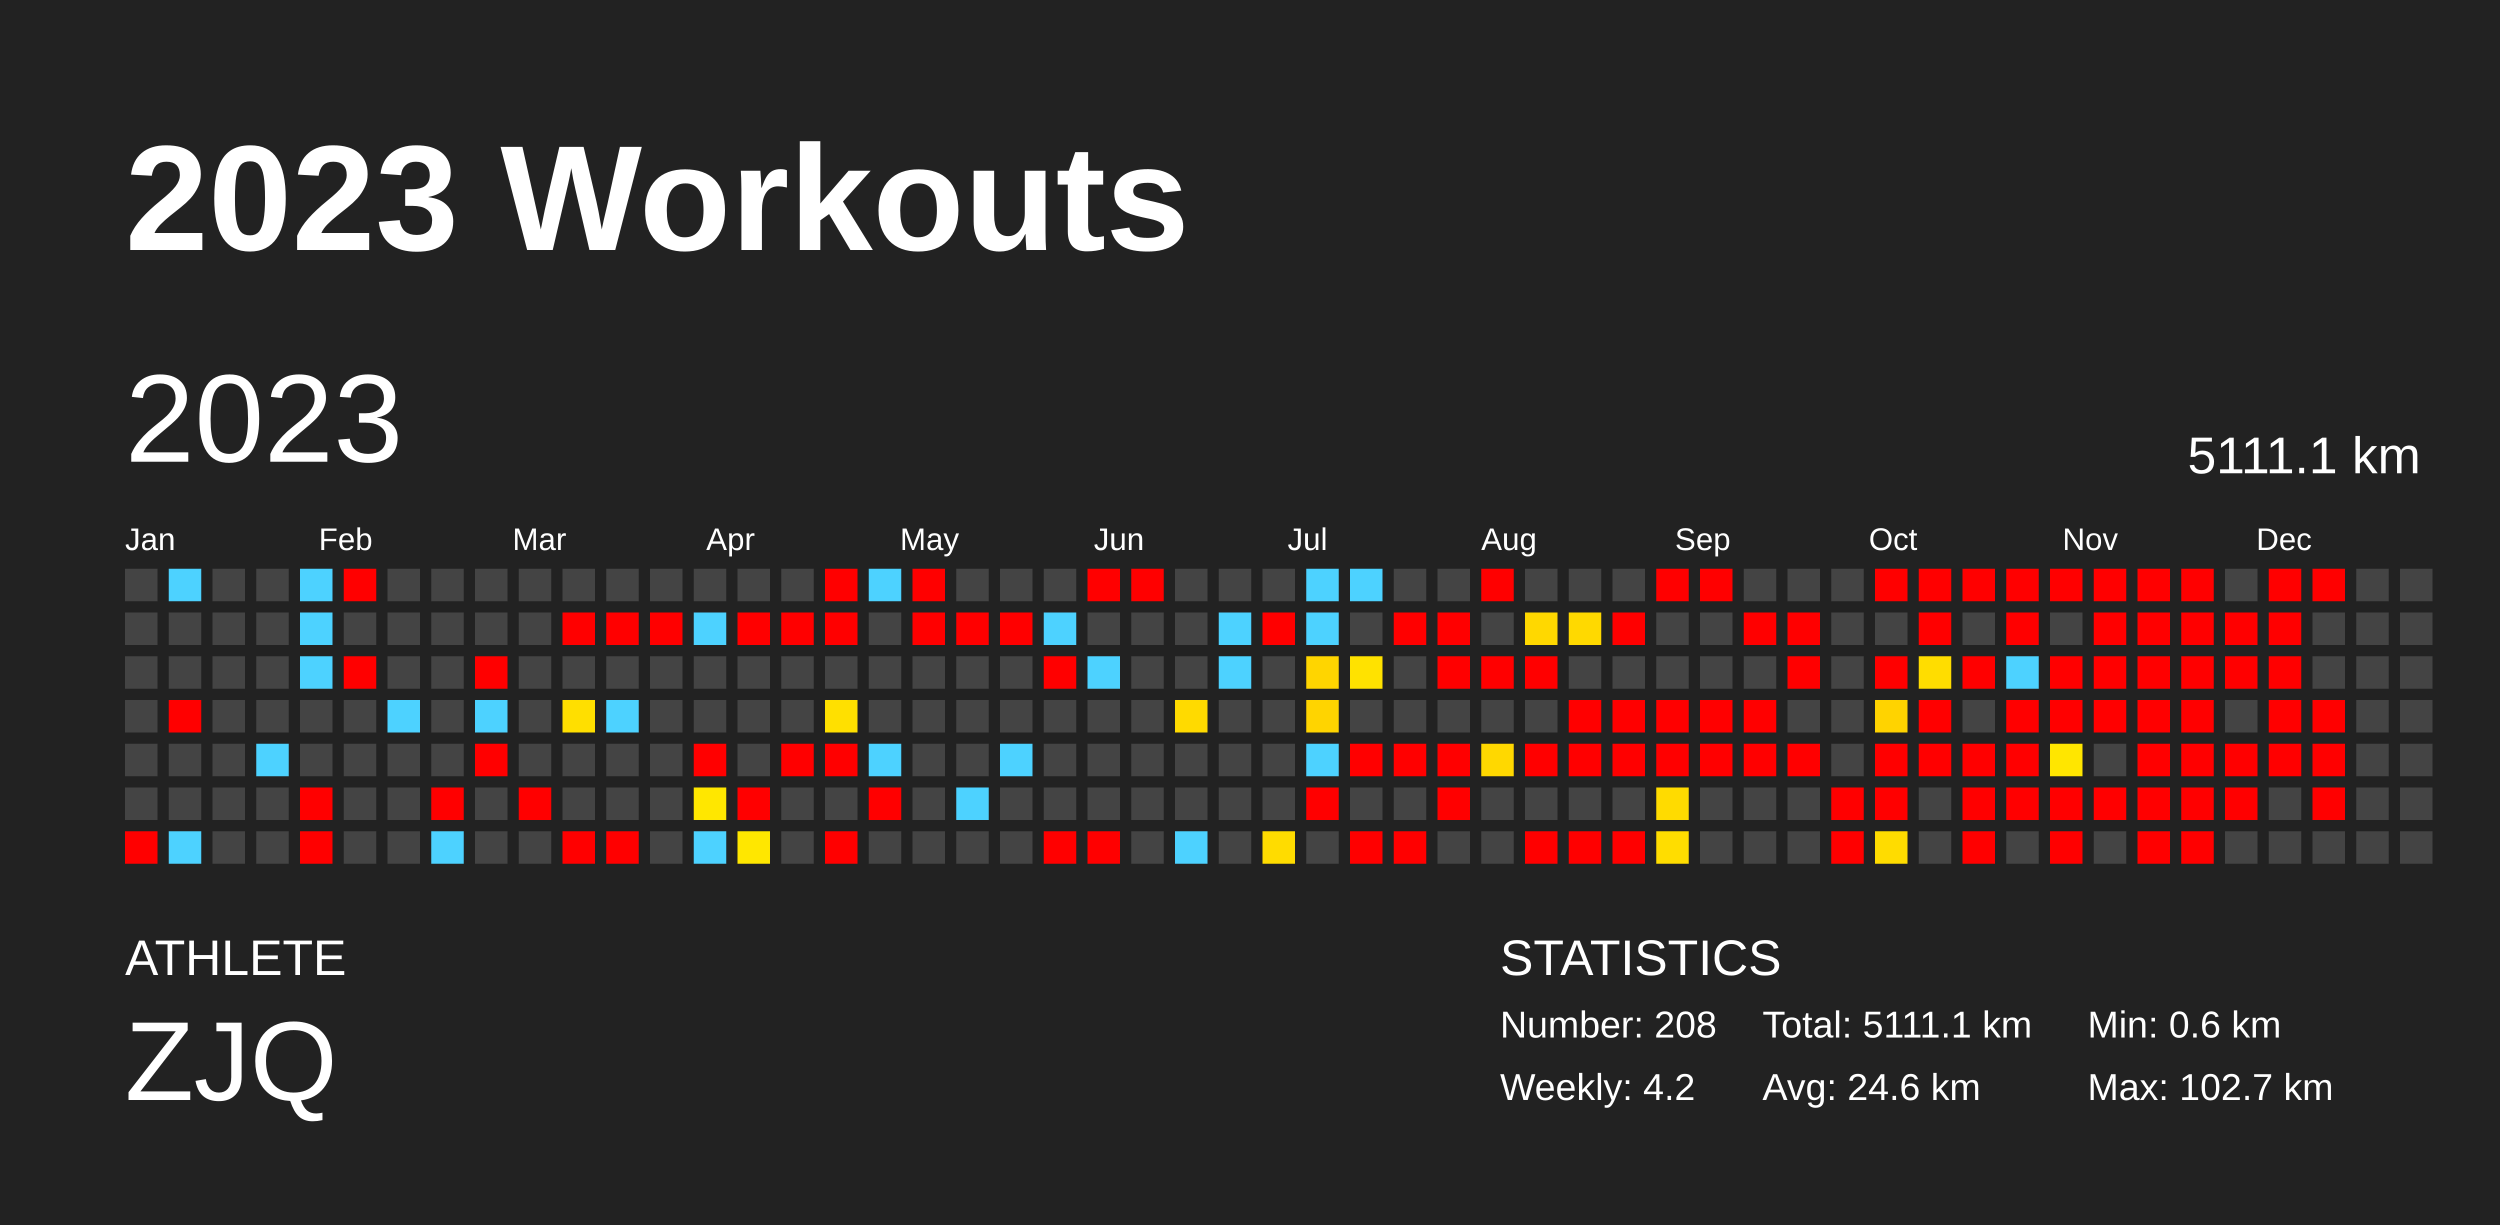
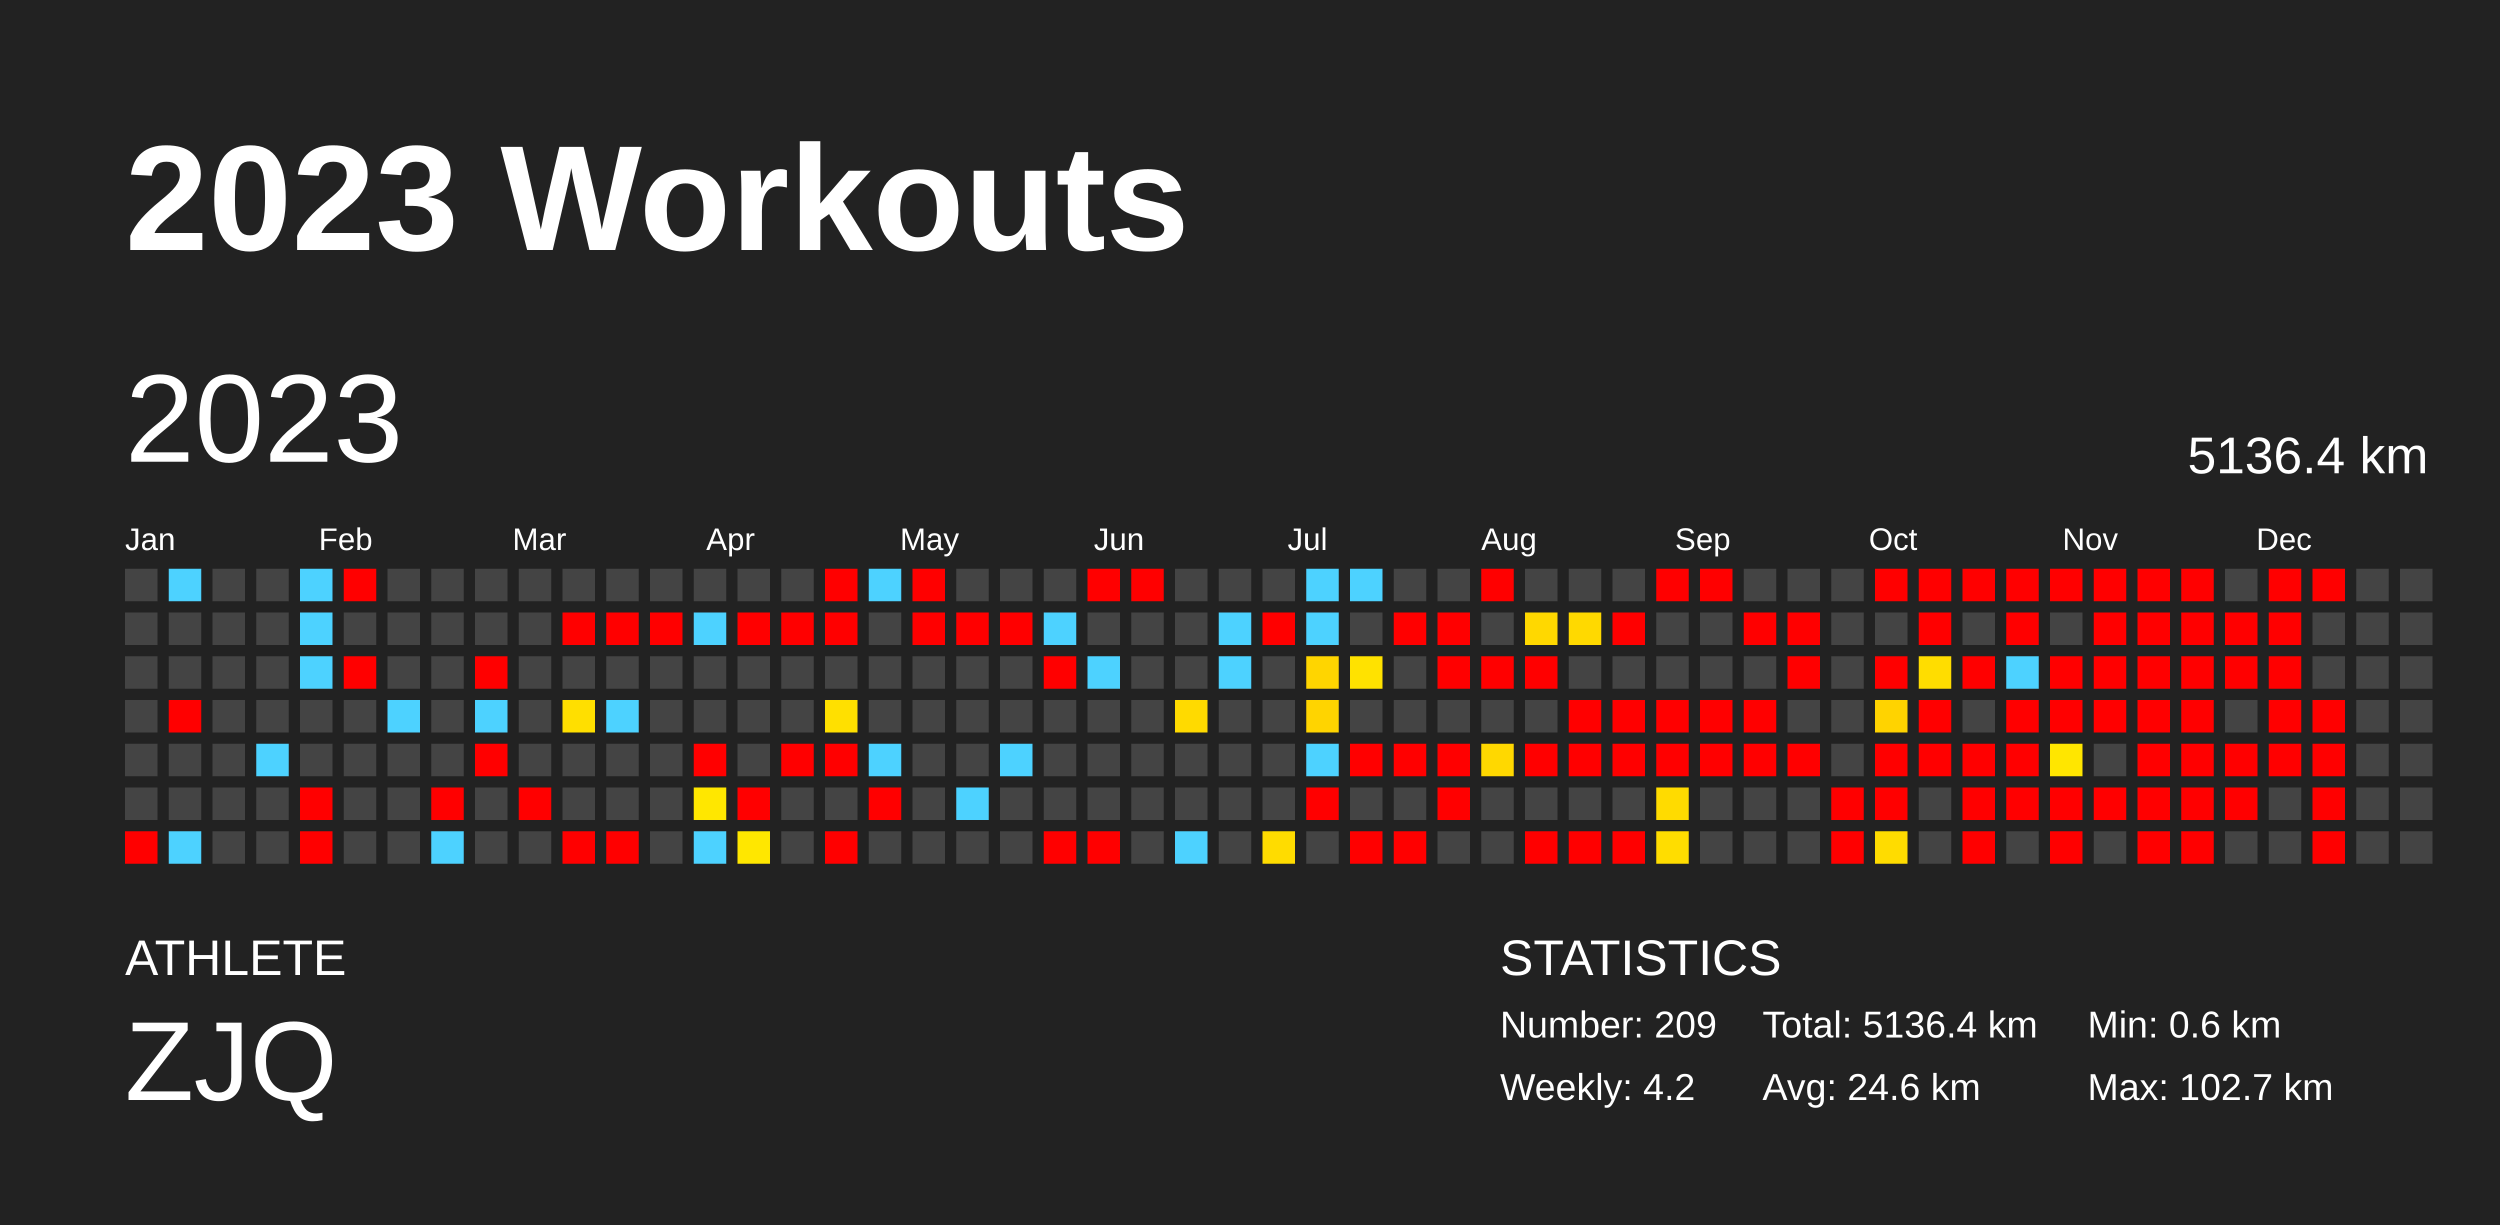
<svg xmlns="http://www.w3.org/2000/svg" baseProfile="full" height="98mm" version="1.1" viewBox="0,0,200,98" width="200mm">
  <defs />
  <rect fill="#222222" height="98" width="200" x="0" y="0" />
  <text fill="#FFFFFF" style="font-size:12px; font-family:Arial; font-weight:bold;" x="10" y="20">2023 Workouts</text>
  <text fill="#FFFFFF" style="font-size:4px; font-family:Arial" x="10" y="78">ATHLETE</text>
  <text fill="#FFFFFF" style="font-size:9px; font-family:Arial" x="10" y="88">ZJQ</text>
  <text fill="#FFFFFF" style="font-size:4px; font-family:Arial" x="120" y="78">STATISTICS</text>
-   <text fill="#FFFFFF" style="font-size:3px; font-family:Arial" x="120" y="83">Number: 208</text>
+   <text fill="#FFFFFF" style="font-size:3px; font-family:Arial" x="120" y="83">Number: 209</text>
  <text fill="#FFFFFF" style="font-size:3px; font-family:Arial" x="120" y="88">Weekly: 4.2</text>
-   <text fill="#FFFFFF" style="font-size:3px; font-family:Arial" x="141" y="83">Total: 5111.1 km</text>
+   <text fill="#FFFFFF" style="font-size:3px; font-family:Arial" x="141" y="83">Total: 5136.4 km</text>
  <text fill="#FFFFFF" style="font-size:3px; font-family:Arial" x="141" y="88">Avg: 24.6 km</text>
  <text fill="#FFFFFF" style="font-size:3px; font-family:Arial" x="167" y="83">Min: 0.6 km</text>
  <text fill="#FFFFFF" style="font-size:3px; font-family:Arial" x="167" y="88">Max: 102.7 km</text>
  <text dominant-baseline="hanging" fill="#FFFFFF" style="font-size:10.0px; font-family:Arial;" x="10" y="30">2023</text>
-   <text dominant-baseline="hanging" fill="#FFFFFF" style="font-size:4.125px; font-family:Arial;" x="175" y="35">5111.1 km</text>
+   <text dominant-baseline="hanging" fill="#FFFFFF" style="font-size:4.125px; font-family:Arial;" x="175" y="35">5136.4 km</text>
  <text fill="#FFFFFF" style="font-size:2.5px; font-family:Arial" x="10.0" y="44">Jan</text>
  <text fill="#FFFFFF" style="font-size:2.5px; font-family:Arial" x="25.5" y="44">Feb</text>
  <text fill="#FFFFFF" style="font-size:2.5px; font-family:Arial" x="41.0" y="44">Mar</text>
  <text fill="#FFFFFF" style="font-size:2.5px; font-family:Arial" x="56.5" y="44">Apr</text>
  <text fill="#FFFFFF" style="font-size:2.5px; font-family:Arial" x="72.0" y="44">May</text>
  <text fill="#FFFFFF" style="font-size:2.5px; font-family:Arial" x="87.5" y="44">Jun</text>
  <text fill="#FFFFFF" style="font-size:2.5px; font-family:Arial" x="103.0" y="44">Jul</text>
  <text fill="#FFFFFF" style="font-size:2.5px; font-family:Arial" x="118.5" y="44">Aug</text>
  <text fill="#FFFFFF" style="font-size:2.5px; font-family:Arial" x="134.0" y="44">Sep</text>
  <text fill="#FFFFFF" style="font-size:2.5px; font-family:Arial" x="149.5" y="44">Oct</text>
  <text fill="#FFFFFF" style="font-size:2.5px; font-family:Arial" x="165.0" y="44">Nov</text>
  <text fill="#FFFFFF" style="font-size:2.5px; font-family:Arial" x="180.5" y="44">Dec</text>
  <rect fill="#444444" height="2.6" width="2.6" x="10.0" y="45.5" />
  <rect fill="#444444" height="2.6" width="2.6" x="10.0" y="49.0" />
  <rect fill="#444444" height="2.6" width="2.6" x="10.0" y="52.5" />
  <rect fill="#444444" height="2.6" width="2.6" x="10.0" y="56.0" />
  <rect fill="#444444" height="2.6" width="2.6" x="10.0" y="59.5" />
  <rect fill="#444444" height="2.6" width="2.6" x="10.0" y="63.0" />
  <rect fill="red" height="2.6" width="2.6" x="10.0" y="66.5" />
  <rect fill="#4dd2ff" height="2.6" width="2.6" x="13.5" y="45.5" />
  <rect fill="#444444" height="2.6" width="2.6" x="13.5" y="49.0" />
  <rect fill="#444444" height="2.6" width="2.6" x="13.5" y="52.5" />
  <rect fill="red" height="2.6" width="2.6" x="13.5" y="56.0" />
  <rect fill="#444444" height="2.6" width="2.6" x="13.5" y="59.5" />
  <rect fill="#444444" height="2.6" width="2.6" x="13.5" y="63.0" />
  <rect fill="#4dd2ff" height="2.6" width="2.6" x="13.5" y="66.5" />
  <rect fill="#444444" height="2.6" width="2.6" x="17.0" y="45.5" />
  <rect fill="#444444" height="2.6" width="2.6" x="17.0" y="49.0" />
  <rect fill="#444444" height="2.6" width="2.6" x="17.0" y="52.5" />
  <rect fill="#444444" height="2.6" width="2.6" x="17.0" y="56.0" />
  <rect fill="#444444" height="2.6" width="2.6" x="17.0" y="59.5" />
  <rect fill="#444444" height="2.6" width="2.6" x="17.0" y="63.0" />
  <rect fill="#444444" height="2.6" width="2.6" x="17.0" y="66.5" />
  <rect fill="#444444" height="2.6" width="2.6" x="20.5" y="45.5" />
  <rect fill="#444444" height="2.6" width="2.6" x="20.5" y="49.0" />
  <rect fill="#444444" height="2.6" width="2.6" x="20.5" y="52.5" />
  <rect fill="#444444" height="2.6" width="2.6" x="20.5" y="56.0" />
  <rect fill="#4dd2ff" height="2.6" width="2.6" x="20.5" y="59.5" />
  <rect fill="#444444" height="2.6" width="2.6" x="20.5" y="63.0" />
  <rect fill="#444444" height="2.6" width="2.6" x="20.5" y="66.5" />
  <rect fill="#4dd2ff" height="2.6" width="2.6" x="24.0" y="45.5" />
  <rect fill="#4dd2ff" height="2.6" width="2.6" x="24.0" y="49.0" />
  <rect fill="#4dd2ff" height="2.6" width="2.6" x="24.0" y="52.5" />
  <rect fill="#444444" height="2.6" width="2.6" x="24.0" y="56.0" />
  <rect fill="#444444" height="2.6" width="2.6" x="24.0" y="59.5" />
  <rect fill="red" height="2.6" width="2.6" x="24.0" y="63.0" />
  <rect fill="red" height="2.6" width="2.6" x="24.0" y="66.5" />
  <rect fill="red" height="2.6" width="2.6" x="27.5" y="45.5" />
  <rect fill="#444444" height="2.6" width="2.6" x="27.5" y="49.0" />
  <rect fill="red" height="2.6" width="2.6" x="27.5" y="52.5" />
  <rect fill="#444444" height="2.6" width="2.6" x="27.5" y="56.0" />
  <rect fill="#444444" height="2.6" width="2.6" x="27.5" y="59.5" />
  <rect fill="#444444" height="2.6" width="2.6" x="27.5" y="63.0" />
  <rect fill="#444444" height="2.6" width="2.6" x="27.5" y="66.5" />
  <rect fill="#444444" height="2.6" width="2.6" x="31.0" y="45.5" />
  <rect fill="#444444" height="2.6" width="2.6" x="31.0" y="49.0" />
  <rect fill="#444444" height="2.6" width="2.6" x="31.0" y="52.5" />
  <rect fill="#4dd2ff" height="2.6" width="2.6" x="31.0" y="56.0" />
  <rect fill="#444444" height="2.6" width="2.6" x="31.0" y="59.5" />
  <rect fill="#444444" height="2.6" width="2.6" x="31.0" y="63.0" />
  <rect fill="#444444" height="2.6" width="2.6" x="31.0" y="66.5" />
  <rect fill="#444444" height="2.6" width="2.6" x="34.5" y="45.5" />
  <rect fill="#444444" height="2.6" width="2.6" x="34.5" y="49.0" />
  <rect fill="#444444" height="2.6" width="2.6" x="34.5" y="52.5" />
  <rect fill="#444444" height="2.6" width="2.6" x="34.5" y="56.0" />
  <rect fill="#444444" height="2.6" width="2.6" x="34.5" y="59.5" />
  <rect fill="red" height="2.6" width="2.6" x="34.5" y="63.0" />
  <rect fill="#4dd2ff" height="2.6" width="2.6" x="34.5" y="66.5" />
  <rect fill="#444444" height="2.6" width="2.6" x="38.0" y="45.5" />
  <rect fill="#444444" height="2.6" width="2.6" x="38.0" y="49.0" />
  <rect fill="red" height="2.6" width="2.6" x="38.0" y="52.5" />
  <rect fill="#4dd2ff" height="2.6" width="2.6" x="38.0" y="56.0" />
  <rect fill="red" height="2.6" width="2.6" x="38.0" y="59.5" />
  <rect fill="#444444" height="2.6" width="2.6" x="38.0" y="63.0" />
  <rect fill="#444444" height="2.6" width="2.6" x="38.0" y="66.5" />
  <rect fill="#444444" height="2.6" width="2.6" x="41.5" y="45.5" />
  <rect fill="#444444" height="2.6" width="2.6" x="41.5" y="49.0" />
  <rect fill="#444444" height="2.6" width="2.6" x="41.5" y="52.5" />
  <rect fill="#444444" height="2.6" width="2.6" x="41.5" y="56.0" />
  <rect fill="#444444" height="2.6" width="2.6" x="41.5" y="59.5" />
  <rect fill="red" height="2.6" width="2.6" x="41.5" y="63.0" />
  <rect fill="#444444" height="2.6" width="2.6" x="41.5" y="66.5" />
  <rect fill="#444444" height="2.6" width="2.6" x="45.0" y="45.5" />
  <rect fill="red" height="2.6" width="2.6" x="45.0" y="49.0" />
  <rect fill="#444444" height="2.6" width="2.6" x="45.0" y="52.5" />
  <rect fill="#ffdf00" height="2.6" width="2.6" x="45.0" y="56.0" />
  <rect fill="#444444" height="2.6" width="2.6" x="45.0" y="59.5" />
  <rect fill="#444444" height="2.6" width="2.6" x="45.0" y="63.0" />
  <rect fill="red" height="2.6" width="2.6" x="45.0" y="66.5" />
  <rect fill="#444444" height="2.6" width="2.6" x="48.5" y="45.5" />
  <rect fill="red" height="2.6" width="2.6" x="48.5" y="49.0" />
  <rect fill="#444444" height="2.6" width="2.6" x="48.5" y="52.5" />
  <rect fill="#4dd2ff" height="2.6" width="2.6" x="48.5" y="56.0" />
  <rect fill="#444444" height="2.6" width="2.6" x="48.5" y="59.5" />
  <rect fill="#444444" height="2.6" width="2.6" x="48.5" y="63.0" />
  <rect fill="red" height="2.6" width="2.6" x="48.5" y="66.5" />
  <rect fill="#444444" height="2.6" width="2.6" x="52.0" y="45.5" />
  <rect fill="red" height="2.6" width="2.6" x="52.0" y="49.0" />
  <rect fill="#444444" height="2.6" width="2.6" x="52.0" y="52.5" />
  <rect fill="#444444" height="2.6" width="2.6" x="52.0" y="56.0" />
  <rect fill="#444444" height="2.6" width="2.6" x="52.0" y="59.5" />
  <rect fill="#444444" height="2.6" width="2.6" x="52.0" y="63.0" />
  <rect fill="#444444" height="2.6" width="2.6" x="52.0" y="66.5" />
  <rect fill="#444444" height="2.6" width="2.6" x="55.5" y="45.5" />
  <rect fill="#4dd2ff" height="2.6" width="2.6" x="55.5" y="49.0" />
  <rect fill="#444444" height="2.6" width="2.6" x="55.5" y="52.5" />
  <rect fill="#444444" height="2.6" width="2.6" x="55.5" y="56.0" />
  <rect fill="red" height="2.6" width="2.6" x="55.5" y="59.5" />
  <rect fill="#ffe700" height="2.6" width="2.6" x="55.5" y="63.0" />
  <rect fill="#4dd2ff" height="2.6" width="2.6" x="55.5" y="66.5" />
  <rect fill="#444444" height="2.6" width="2.6" x="59.0" y="45.5" />
  <rect fill="red" height="2.6" width="2.6" x="59.0" y="49.0" />
  <rect fill="#444444" height="2.6" width="2.6" x="59.0" y="52.5" />
  <rect fill="#444444" height="2.6" width="2.6" x="59.0" y="56.0" />
  <rect fill="#444444" height="2.6" width="2.6" x="59.0" y="59.5" />
  <rect fill="red" height="2.6" width="2.6" x="59.0" y="63.0" />
  <rect fill="#ffe700" height="2.6" width="2.6" x="59.0" y="66.5" />
  <rect fill="#444444" height="2.6" width="2.6" x="62.5" y="45.5" />
  <rect fill="red" height="2.6" width="2.6" x="62.5" y="49.0" />
  <rect fill="#444444" height="2.6" width="2.6" x="62.5" y="52.5" />
  <rect fill="#444444" height="2.6" width="2.6" x="62.5" y="56.0" />
  <rect fill="red" height="2.6" width="2.6" x="62.5" y="59.5" />
  <rect fill="#444444" height="2.6" width="2.6" x="62.5" y="63.0" />
  <rect fill="#444444" height="2.6" width="2.6" x="62.5" y="66.5" />
  <rect fill="red" height="2.6" width="2.6" x="66.0" y="45.5" />
  <rect fill="red" height="2.6" width="2.6" x="66.0" y="49.0" />
  <rect fill="#444444" height="2.6" width="2.6" x="66.0" y="52.5" />
  <rect fill="#ffe000" height="2.6" width="2.6" x="66.0" y="56.0" />
  <rect fill="red" height="2.6" width="2.6" x="66.0" y="59.5" />
  <rect fill="#444444" height="2.6" width="2.6" x="66.0" y="63.0" />
  <rect fill="red" height="2.6" width="2.6" x="66.0" y="66.5" />
  <rect fill="#4dd2ff" height="2.6" width="2.6" x="69.5" y="45.5" />
  <rect fill="#444444" height="2.6" width="2.6" x="69.5" y="49.0" />
  <rect fill="#444444" height="2.6" width="2.6" x="69.5" y="52.5" />
  <rect fill="#444444" height="2.6" width="2.6" x="69.5" y="56.0" />
  <rect fill="#4dd2ff" height="2.6" width="2.6" x="69.5" y="59.5" />
  <rect fill="red" height="2.6" width="2.6" x="69.5" y="63.0" />
  <rect fill="#444444" height="2.6" width="2.6" x="69.5" y="66.5" />
  <rect fill="red" height="2.6" width="2.6" x="73.0" y="45.5" />
  <rect fill="red" height="2.6" width="2.6" x="73.0" y="49.0" />
  <rect fill="#444444" height="2.6" width="2.6" x="73.0" y="52.5" />
  <rect fill="#444444" height="2.6" width="2.6" x="73.0" y="56.0" />
  <rect fill="#444444" height="2.6" width="2.6" x="73.0" y="59.5" />
  <rect fill="#444444" height="2.6" width="2.6" x="73.0" y="63.0" />
  <rect fill="#444444" height="2.6" width="2.6" x="73.0" y="66.5" />
  <rect fill="#444444" height="2.6" width="2.6" x="76.5" y="45.5" />
  <rect fill="red" height="2.6" width="2.6" x="76.5" y="49.0" />
  <rect fill="#444444" height="2.6" width="2.6" x="76.5" y="52.5" />
  <rect fill="#444444" height="2.6" width="2.6" x="76.5" y="56.0" />
  <rect fill="#444444" height="2.6" width="2.6" x="76.5" y="59.5" />
  <rect fill="#4dd2ff" height="2.6" width="2.6" x="76.5" y="63.0" />
  <rect fill="#444444" height="2.6" width="2.6" x="76.5" y="66.5" />
  <rect fill="#444444" height="2.6" width="2.6" x="80.0" y="45.5" />
  <rect fill="red" height="2.6" width="2.6" x="80.0" y="49.0" />
  <rect fill="#444444" height="2.6" width="2.6" x="80.0" y="52.5" />
  <rect fill="#444444" height="2.6" width="2.6" x="80.0" y="56.0" />
  <rect fill="#4dd2ff" height="2.6" width="2.6" x="80.0" y="59.5" />
  <rect fill="#444444" height="2.6" width="2.6" x="80.0" y="63.0" />
  <rect fill="#444444" height="2.6" width="2.6" x="80.0" y="66.5" />
  <rect fill="#444444" height="2.6" width="2.6" x="83.5" y="45.5" />
  <rect fill="#4dd2ff" height="2.6" width="2.6" x="83.5" y="49.0" />
  <rect fill="red" height="2.6" width="2.6" x="83.5" y="52.5" />
  <rect fill="#444444" height="2.6" width="2.6" x="83.5" y="56.0" />
  <rect fill="#444444" height="2.6" width="2.6" x="83.5" y="59.5" />
  <rect fill="#444444" height="2.6" width="2.6" x="83.5" y="63.0" />
  <rect fill="red" height="2.6" width="2.6" x="83.5" y="66.5" />
  <rect fill="red" height="2.6" width="2.6" x="87.0" y="45.5" />
  <rect fill="#444444" height="2.6" width="2.6" x="87.0" y="49.0" />
  <rect fill="#4dd2ff" height="2.6" width="2.6" x="87.0" y="52.5" />
  <rect fill="#444444" height="2.6" width="2.6" x="87.0" y="56.0" />
  <rect fill="#444444" height="2.6" width="2.6" x="87.0" y="59.5" />
  <rect fill="#444444" height="2.6" width="2.6" x="87.0" y="63.0" />
  <rect fill="red" height="2.6" width="2.6" x="87.0" y="66.5" />
  <rect fill="red" height="2.6" width="2.6" x="90.5" y="45.5" />
  <rect fill="#444444" height="2.6" width="2.6" x="90.5" y="49.0" />
  <rect fill="#444444" height="2.6" width="2.6" x="90.5" y="52.5" />
  <rect fill="#444444" height="2.6" width="2.6" x="90.5" y="56.0" />
  <rect fill="#444444" height="2.6" width="2.6" x="90.5" y="59.5" />
  <rect fill="#444444" height="2.6" width="2.6" x="90.5" y="63.0" />
  <rect fill="#444444" height="2.6" width="2.6" x="90.5" y="66.5" />
  <rect fill="#444444" height="2.6" width="2.6" x="94.0" y="45.5" />
  <rect fill="#444444" height="2.6" width="2.6" x="94.0" y="49.0" />
  <rect fill="#444444" height="2.6" width="2.6" x="94.0" y="52.5" />
  <rect fill="#ffda00" height="2.6" width="2.6" x="94.0" y="56.0" />
  <rect fill="#444444" height="2.6" width="2.6" x="94.0" y="59.5" />
  <rect fill="#444444" height="2.6" width="2.6" x="94.0" y="63.0" />
  <rect fill="#4dd2ff" height="2.6" width="2.6" x="94.0" y="66.5" />
  <rect fill="#444444" height="2.6" width="2.6" x="97.5" y="45.5" />
  <rect fill="#4dd2ff" height="2.6" width="2.6" x="97.5" y="49.0" />
  <rect fill="#4dd2ff" height="2.6" width="2.6" x="97.5" y="52.5" />
  <rect fill="#444444" height="2.6" width="2.6" x="97.5" y="56.0" />
  <rect fill="#444444" height="2.6" width="2.6" x="97.5" y="59.5" />
  <rect fill="#444444" height="2.6" width="2.6" x="97.5" y="63.0" />
  <rect fill="#444444" height="2.6" width="2.6" x="97.5" y="66.5" />
  <rect fill="#444444" height="2.6" width="2.6" x="101.0" y="45.5" />
  <rect fill="red" height="2.6" width="2.6" x="101.0" y="49.0" />
  <rect fill="#444444" height="2.6" width="2.6" x="101.0" y="52.5" />
  <rect fill="#444444" height="2.6" width="2.6" x="101.0" y="56.0" />
  <rect fill="#444444" height="2.6" width="2.6" x="101.0" y="59.5" />
  <rect fill="#444444" height="2.6" width="2.6" x="101.0" y="63.0" />
  <rect fill="#ffdc00" height="2.6" width="2.6" x="101.0" y="66.5" />
  <rect fill="#4dd2ff" height="2.6" width="2.6" x="104.5" y="45.5" />
  <rect fill="#4dd2ff" height="2.6" width="2.6" x="104.5" y="49.0" />
  <rect fill="#ffd500" height="2.6" width="2.6" x="104.5" y="52.5" />
  <rect fill="#ffd400" height="2.6" width="2.6" x="104.5" y="56.0" />
  <rect fill="#4dd2ff" height="2.6" width="2.6" x="104.5" y="59.5" />
  <rect fill="red" height="2.6" width="2.6" x="104.5" y="63.0" />
  <rect fill="#444444" height="2.6" width="2.6" x="104.5" y="66.5" />
  <rect fill="#4dd2ff" height="2.6" width="2.6" x="108.0" y="45.5" />
  <rect fill="#444444" height="2.6" width="2.6" x="108.0" y="49.0" />
  <rect fill="#ffe200" height="2.6" width="2.6" x="108.0" y="52.5" />
  <rect fill="#444444" height="2.6" width="2.6" x="108.0" y="56.0" />
  <rect fill="red" height="2.6" width="2.6" x="108.0" y="59.5" />
  <rect fill="#444444" height="2.6" width="2.6" x="108.0" y="63.0" />
  <rect fill="red" height="2.6" width="2.6" x="108.0" y="66.5" />
  <rect fill="#444444" height="2.6" width="2.6" x="111.5" y="45.5" />
  <rect fill="red" height="2.6" width="2.6" x="111.5" y="49.0" />
  <rect fill="#444444" height="2.6" width="2.6" x="111.5" y="52.5" />
  <rect fill="#444444" height="2.6" width="2.6" x="111.5" y="56.0" />
  <rect fill="red" height="2.6" width="2.6" x="111.5" y="59.5" />
  <rect fill="#444444" height="2.6" width="2.6" x="111.5" y="63.0" />
  <rect fill="red" height="2.6" width="2.6" x="111.5" y="66.5" />
  <rect fill="#444444" height="2.6" width="2.6" x="115.0" y="45.5" />
  <rect fill="red" height="2.6" width="2.6" x="115.0" y="49.0" />
  <rect fill="red" height="2.6" width="2.6" x="115.0" y="52.5" />
  <rect fill="#444444" height="2.6" width="2.6" x="115.0" y="56.0" />
  <rect fill="red" height="2.6" width="2.6" x="115.0" y="59.5" />
  <rect fill="red" height="2.6" width="2.6" x="115.0" y="63.0" />
  <rect fill="#444444" height="2.6" width="2.6" x="115.0" y="66.5" />
  <rect fill="red" height="2.6" width="2.6" x="118.5" y="45.5" />
  <rect fill="#444444" height="2.6" width="2.6" x="118.5" y="49.0" />
  <rect fill="red" height="2.6" width="2.6" x="118.5" y="52.5" />
  <rect fill="#444444" height="2.6" width="2.6" x="118.5" y="56.0" />
  <rect fill="#ffd800" height="2.6" width="2.6" x="118.5" y="59.5" />
  <rect fill="#444444" height="2.6" width="2.6" x="118.5" y="63.0" />
  <rect fill="#444444" height="2.6" width="2.6" x="118.5" y="66.5" />
  <rect fill="#444444" height="2.6" width="2.6" x="122.0" y="45.5" />
  <rect fill="#ffd800" height="2.6" width="2.6" x="122.0" y="49.0" />
  <rect fill="red" height="2.6" width="2.6" x="122.0" y="52.5" />
  <rect fill="#444444" height="2.6" width="2.6" x="122.0" y="56.0" />
  <rect fill="red" height="2.6" width="2.6" x="122.0" y="59.5" />
  <rect fill="#444444" height="2.6" width="2.6" x="122.0" y="63.0" />
  <rect fill="red" height="2.6" width="2.6" x="122.0" y="66.5" />
  <rect fill="#444444" height="2.6" width="2.6" x="125.5" y="45.5" />
  <rect fill="#ffd900" height="2.6" width="2.6" x="125.5" y="49.0" />
  <rect fill="#444444" height="2.6" width="2.6" x="125.5" y="52.5" />
  <rect fill="red" height="2.6" width="2.6" x="125.5" y="56.0" />
  <rect fill="red" height="2.6" width="2.6" x="125.5" y="59.5" />
  <rect fill="#444444" height="2.6" width="2.6" x="125.5" y="63.0" />
  <rect fill="red" height="2.6" width="2.6" x="125.5" y="66.5" />
  <rect fill="#444444" height="2.6" width="2.6" x="129.0" y="45.5" />
  <rect fill="red" height="2.6" width="2.6" x="129.0" y="49.0" />
  <rect fill="#444444" height="2.6" width="2.6" x="129.0" y="52.5" />
  <rect fill="red" height="2.6" width="2.6" x="129.0" y="56.0" />
  <rect fill="red" height="2.6" width="2.6" x="129.0" y="59.5" />
  <rect fill="#444444" height="2.6" width="2.6" x="129.0" y="63.0" />
  <rect fill="red" height="2.6" width="2.6" x="129.0" y="66.5" />
  <rect fill="red" height="2.6" width="2.6" x="132.5" y="45.5" />
  <rect fill="#444444" height="2.6" width="2.6" x="132.5" y="49.0" />
  <rect fill="#444444" height="2.6" width="2.6" x="132.5" y="52.5" />
  <rect fill="red" height="2.6" width="2.6" x="132.5" y="56.0" />
  <rect fill="red" height="2.6" width="2.6" x="132.5" y="59.5" />
  <rect fill="#ffdb00" height="2.6" width="2.6" x="132.5" y="63.0" />
  <rect fill="#ffdd00" height="2.6" width="2.6" x="132.5" y="66.5" />
  <rect fill="red" height="2.6" width="2.6" x="136.0" y="45.5" />
  <rect fill="#444444" height="2.6" width="2.6" x="136.0" y="49.0" />
  <rect fill="#444444" height="2.6" width="2.6" x="136.0" y="52.5" />
  <rect fill="red" height="2.6" width="2.6" x="136.0" y="56.0" />
  <rect fill="red" height="2.6" width="2.6" x="136.0" y="59.5" />
  <rect fill="#444444" height="2.6" width="2.6" x="136.0" y="63.0" />
  <rect fill="#444444" height="2.6" width="2.6" x="136.0" y="66.5" />
  <rect fill="#444444" height="2.6" width="2.6" x="139.5" y="45.5" />
  <rect fill="red" height="2.6" width="2.6" x="139.5" y="49.0" />
  <rect fill="#444444" height="2.6" width="2.6" x="139.5" y="52.5" />
  <rect fill="red" height="2.6" width="2.6" x="139.5" y="56.0" />
  <rect fill="red" height="2.6" width="2.6" x="139.5" y="59.5" />
  <rect fill="#444444" height="2.6" width="2.6" x="139.5" y="63.0" />
  <rect fill="#444444" height="2.6" width="2.6" x="139.5" y="66.5" />
  <rect fill="#444444" height="2.6" width="2.6" x="143.0" y="45.5" />
  <rect fill="red" height="2.6" width="2.6" x="143.0" y="49.0" />
  <rect fill="red" height="2.6" width="2.6" x="143.0" y="52.5" />
  <rect fill="#444444" height="2.6" width="2.6" x="143.0" y="56.0" />
  <rect fill="red" height="2.6" width="2.6" x="143.0" y="59.5" />
  <rect fill="#444444" height="2.6" width="2.6" x="143.0" y="63.0" />
  <rect fill="#444444" height="2.6" width="2.6" x="143.0" y="66.5" />
  <rect fill="#444444" height="2.6" width="2.6" x="146.5" y="45.5" />
  <rect fill="#444444" height="2.6" width="2.6" x="146.5" y="49.0" />
  <rect fill="#444444" height="2.6" width="2.6" x="146.5" y="52.5" />
  <rect fill="#444444" height="2.6" width="2.6" x="146.5" y="56.0" />
  <rect fill="#444444" height="2.6" width="2.6" x="146.5" y="59.5" />
  <rect fill="red" height="2.6" width="2.6" x="146.5" y="63.0" />
  <rect fill="red" height="2.6" width="2.6" x="146.5" y="66.5" />
  <rect fill="red" height="2.6" width="2.6" x="150.0" y="45.5" />
  <rect fill="#444444" height="2.6" width="2.6" x="150.0" y="49.0" />
  <rect fill="red" height="2.6" width="2.6" x="150.0" y="52.5" />
  <rect fill="#ffd300" height="2.6" width="2.6" x="150.0" y="56.0" />
  <rect fill="red" height="2.6" width="2.6" x="150.0" y="59.5" />
  <rect fill="red" height="2.6" width="2.6" x="150.0" y="63.0" />
  <rect fill="#ffdc00" height="2.6" width="2.6" x="150.0" y="66.5" />
  <rect fill="red" height="2.6" width="2.6" x="153.5" y="45.5" />
  <rect fill="red" height="2.6" width="2.6" x="153.5" y="49.0" />
  <rect fill="#ffdd00" height="2.6" width="2.6" x="153.5" y="52.5" />
  <rect fill="red" height="2.6" width="2.6" x="153.5" y="56.0" />
  <rect fill="red" height="2.6" width="2.6" x="153.5" y="59.5" />
  <rect fill="#444444" height="2.6" width="2.6" x="153.5" y="63.0" />
  <rect fill="#444444" height="2.6" width="2.6" x="153.5" y="66.5" />
  <rect fill="red" height="2.6" width="2.6" x="157.0" y="45.5" />
  <rect fill="#444444" height="2.6" width="2.6" x="157.0" y="49.0" />
  <rect fill="red" height="2.6" width="2.6" x="157.0" y="52.5" />
  <rect fill="#444444" height="2.6" width="2.6" x="157.0" y="56.0" />
  <rect fill="red" height="2.6" width="2.6" x="157.0" y="59.5" />
  <rect fill="red" height="2.6" width="2.6" x="157.0" y="63.0" />
  <rect fill="red" height="2.6" width="2.6" x="157.0" y="66.5" />
  <rect fill="red" height="2.6" width="2.6" x="160.5" y="45.5" />
  <rect fill="red" height="2.6" width="2.6" x="160.5" y="49.0" />
  <rect fill="#4dd2ff" height="2.6" width="2.6" x="160.5" y="52.5" />
  <rect fill="red" height="2.6" width="2.6" x="160.5" y="56.0" />
  <rect fill="red" height="2.6" width="2.6" x="160.5" y="59.5" />
  <rect fill="red" height="2.6" width="2.6" x="160.5" y="63.0" />
  <rect fill="#444444" height="2.6" width="2.6" x="160.5" y="66.5" />
  <rect fill="red" height="2.6" width="2.6" x="164.0" y="45.5" />
  <rect fill="#444444" height="2.6" width="2.6" x="164.0" y="49.0" />
  <rect fill="red" height="2.6" width="2.6" x="164.0" y="52.5" />
  <rect fill="red" height="2.6" width="2.6" x="164.0" y="56.0" />
  <rect fill="#ffe600" height="2.6" width="2.6" x="164.0" y="59.5" />
  <rect fill="red" height="2.6" width="2.6" x="164.0" y="63.0" />
  <rect fill="red" height="2.6" width="2.6" x="164.0" y="66.5" />
  <rect fill="red" height="2.6" width="2.6" x="167.5" y="45.5" />
  <rect fill="red" height="2.6" width="2.6" x="167.5" y="49.0" />
  <rect fill="red" height="2.6" width="2.6" x="167.5" y="52.5" />
  <rect fill="red" height="2.6" width="2.6" x="167.5" y="56.0" />
  <rect fill="#444444" height="2.6" width="2.6" x="167.5" y="59.5" />
  <rect fill="red" height="2.6" width="2.6" x="167.5" y="63.0" />
  <rect fill="#444444" height="2.6" width="2.6" x="167.5" y="66.5" />
  <rect fill="red" height="2.6" width="2.6" x="171.0" y="45.5" />
  <rect fill="red" height="2.6" width="2.6" x="171.0" y="49.0" />
  <rect fill="red" height="2.6" width="2.6" x="171.0" y="52.5" />
  <rect fill="red" height="2.6" width="2.6" x="171.0" y="56.0" />
  <rect fill="red" height="2.6" width="2.6" x="171.0" y="59.5" />
  <rect fill="red" height="2.6" width="2.6" x="171.0" y="63.0" />
  <rect fill="red" height="2.6" width="2.6" x="171.0" y="66.5" />
  <rect fill="red" height="2.6" width="2.6" x="174.5" y="45.5" />
  <rect fill="red" height="2.6" width="2.6" x="174.5" y="49.0" />
  <rect fill="red" height="2.6" width="2.6" x="174.5" y="52.5" />
  <rect fill="red" height="2.6" width="2.6" x="174.5" y="56.0" />
  <rect fill="red" height="2.6" width="2.6" x="174.5" y="59.5" />
  <rect fill="red" height="2.6" width="2.6" x="174.5" y="63.0" />
  <rect fill="red" height="2.6" width="2.6" x="174.5" y="66.5" />
  <rect fill="#444444" height="2.6" width="2.6" x="178.0" y="45.5" />
  <rect fill="red" height="2.6" width="2.6" x="178.0" y="49.0" />
  <rect fill="red" height="2.6" width="2.6" x="178.0" y="52.5" />
  <rect fill="#444444" height="2.6" width="2.6" x="178.0" y="56.0" />
  <rect fill="red" height="2.6" width="2.6" x="178.0" y="59.5" />
  <rect fill="red" height="2.6" width="2.6" x="178.0" y="63.0" />
  <rect fill="#444444" height="2.6" width="2.6" x="178.0" y="66.5" />
  <rect fill="red" height="2.6" width="2.6" x="181.5" y="45.5" />
  <rect fill="red" height="2.6" width="2.6" x="181.5" y="49.0" />
  <rect fill="red" height="2.6" width="2.6" x="181.5" y="52.5" />
  <rect fill="red" height="2.6" width="2.6" x="181.5" y="56.0" />
  <rect fill="red" height="2.6" width="2.6" x="181.5" y="59.5" />
  <rect fill="#444444" height="2.6" width="2.6" x="181.5" y="63.0" />
  <rect fill="#444444" height="2.6" width="2.6" x="181.5" y="66.5" />
  <rect fill="red" height="2.6" width="2.6" x="185.0" y="45.5" />
  <rect fill="#444444" height="2.6" width="2.6" x="185.0" y="49.0" />
  <rect fill="#444444" height="2.6" width="2.6" x="185.0" y="52.5" />
  <rect fill="red" height="2.6" width="2.6" x="185.0" y="56.0" />
  <rect fill="red" height="2.6" width="2.6" x="185.0" y="59.5" />
  <rect fill="red" height="2.6" width="2.6" x="185.0" y="63.0" />
-   <rect fill="#444444" height="2.6" width="2.6" x="185.0" y="66.5" />
+   <rect fill="red" height="2.6" width="2.6" x="185.0" y="66.5" />
  <rect fill="#444444" height="2.6" width="2.6" x="188.5" y="45.5" />
  <rect fill="#444444" height="2.6" width="2.6" x="188.5" y="49.0" />
  <rect fill="#444444" height="2.6" width="2.6" x="188.5" y="52.5" />
  <rect fill="#444444" height="2.6" width="2.6" x="188.5" y="56.0" />
  <rect fill="#444444" height="2.6" width="2.6" x="188.5" y="59.5" />
  <rect fill="#444444" height="2.6" width="2.6" x="188.5" y="63.0" />
  <rect fill="#444444" height="2.6" width="2.6" x="188.5" y="66.5" />
  <rect fill="#444444" height="2.6" width="2.6" x="192.0" y="45.5" />
  <rect fill="#444444" height="2.6" width="2.6" x="192.0" y="49.0" />
  <rect fill="#444444" height="2.6" width="2.6" x="192.0" y="52.5" />
  <rect fill="#444444" height="2.6" width="2.6" x="192.0" y="56.0" />
  <rect fill="#444444" height="2.6" width="2.6" x="192.0" y="59.5" />
  <rect fill="#444444" height="2.6" width="2.6" x="192.0" y="63.0" />
  <rect fill="#444444" height="2.6" width="2.6" x="192.0" y="66.5" />
</svg>
